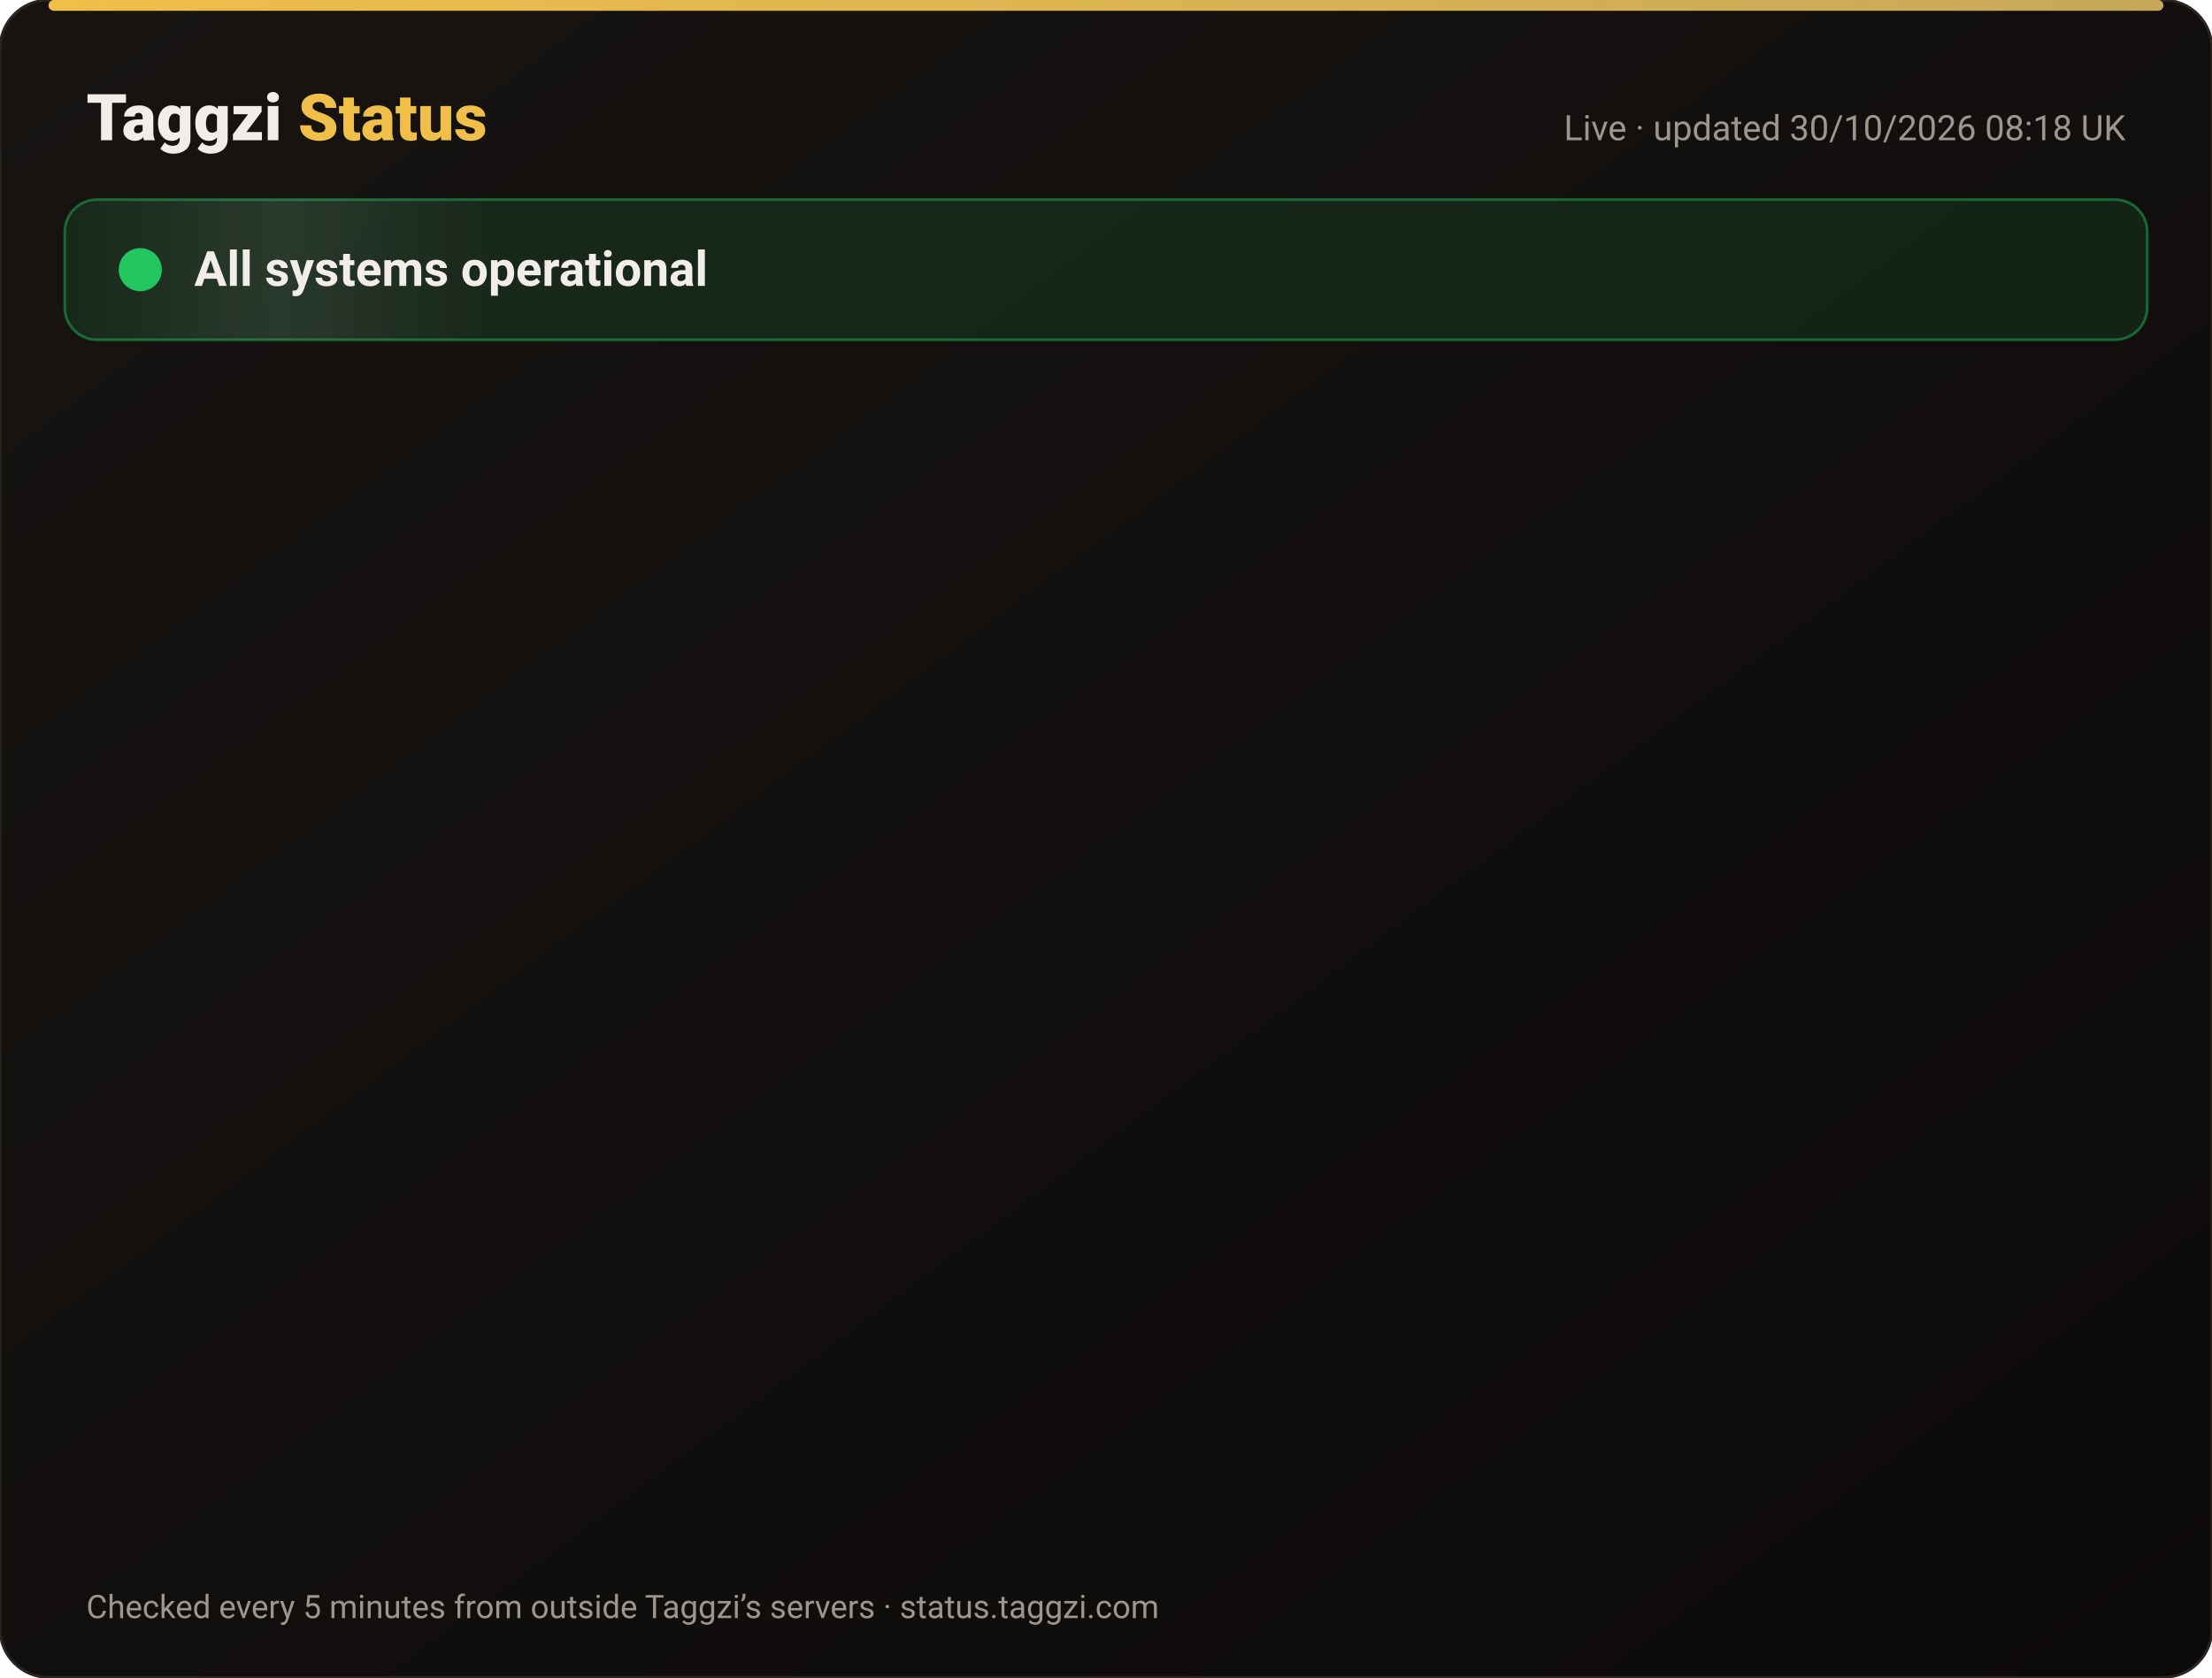
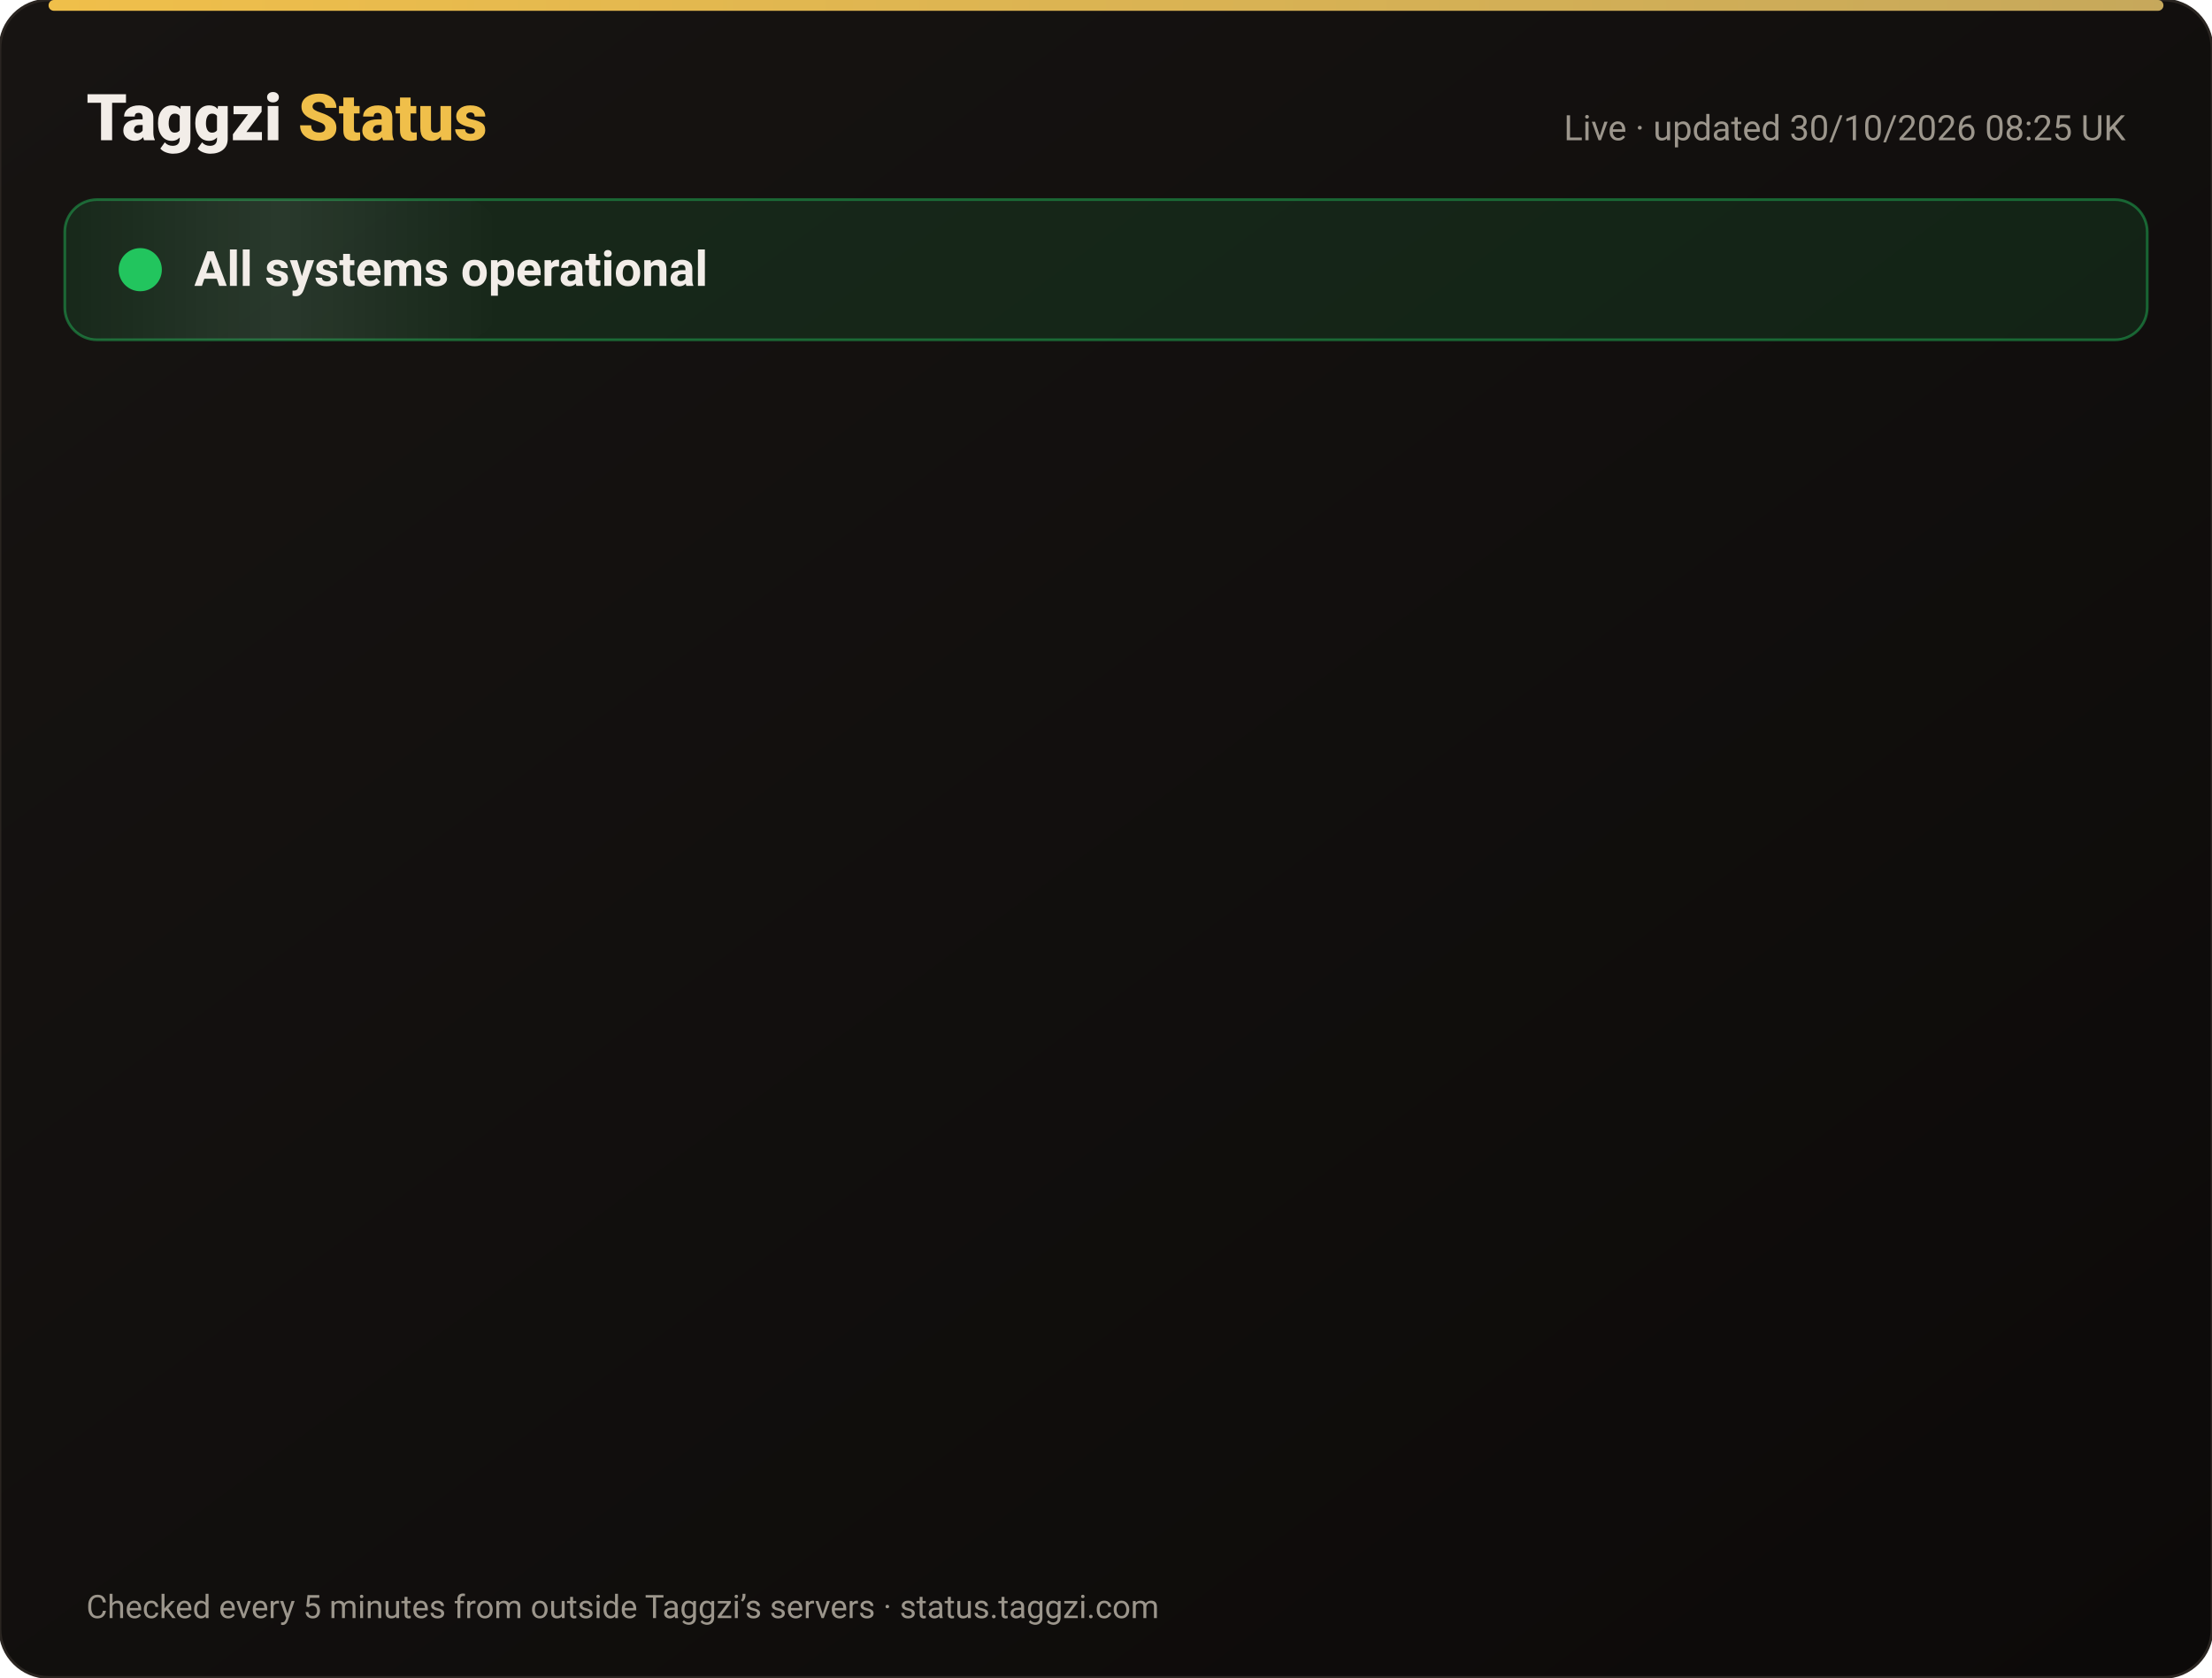
<svg xmlns="http://www.w3.org/2000/svg" width="820" height="622" viewBox="0 0 820 622" font-family="-apple-system,Segoe UI,Roboto,Helvetica,Arial,sans-serif">
  <defs>
    <linearGradient id="bg" x1="0" y1="0" x2="1" y2="1">
      <stop offset="0" stop-color="#171412" />
      <stop offset="1" stop-color="#0C0A09" />
    </linearGradient>
    <linearGradient id="gold" x1="0" x2="1">
      <stop offset="0" stop-color="#F0BF4A" />
      <stop offset="1" stop-color="#c6a85b" />
    </linearGradient>
    <linearGradient id="shine" x1="0" x2="1">
      <stop offset="0" stop-color="#fff" stop-opacity="0" />
      <stop offset=".5" stop-color="#fff" stop-opacity=".08" />
      <stop offset="1" stop-color="#fff" stop-opacity="0" />
    </linearGradient>
  </defs>
  <rect width="820" height="622" rx="18" fill="url(#bg)" stroke="#2a2521" />
  <rect x="18" y="0" width="784" height="4" rx="2" fill="url(#gold)" />
  <text x="32" y="52" font-size="24" font-weight="800" fill="#F2EDE8">Taggzi <tspan fill="#F0BF4A">Status</tspan>
  </text>
-   <text x="788" y="52" font-size="13" fill="#9C968C" text-anchor="end">Live · updated 30/10/2026 08:18 UK</text>
+   <text x="788" y="52" font-size="13" fill="#9C968C" text-anchor="end">Live · updated 30/10/2026 08:25 UK</text>
  <rect x="24" y="74" width="772" height="52" rx="12" fill="#22c55e" fill-opacity=".12" stroke="#22c55e" stroke-opacity=".45" />
  <rect x="24" y="74" width="160" height="52" rx="12" fill="url(#shine)">
    <animate attributeName="x" from="-160" to="820" dur="4s" repeatCount="indefinite" />
  </rect>
  <circle cx="52" cy="100" r="7" fill="#22c55e" />
  <circle cx="52" cy="100" r="7" fill="none" stroke="#22c55e" stroke-width="2">
    <animate attributeName="r" values="7;15;7" dur="2s" repeatCount="indefinite" />
    <animate attributeName="opacity" values=".9;0;.9" dur="2s" repeatCount="indefinite" />
  </circle>
  <text x="72" y="106" font-size="18" font-weight="700" fill="#F2EDE8">All systems operational</text>
  <g opacity="0">
    <animate attributeName="opacity" from="0" to="1" begin="0.00s" dur=".6s" fill="freeze" />
    <line x1="32" y1="188" x2="788" y2="188" stroke="#2a2521" />
    <circle cx="44" cy="166" r="6" fill="#22c55e">
      <animate attributeName="opacity" values="1;.45;1" dur="2.4s" begin="0.00s" repeatCount="indefinite" />
    </circle>
    <text x="62" y="171" font-size="15" font-weight="650" fill="#F2EDE8">Website</text>
    <text x="630" y="171" font-size="13" fill="#9C968C" text-anchor="end">99.96% uptime</text>
    <rect x="648" y="154" width="140" height="24" rx="12" fill="#22c55e" fill-opacity=".14" stroke="#22c55e" stroke-opacity=".5" />
    <text x="718" y="171" font-size="12" font-weight="700" fill="#22c55e" text-anchor="middle">Operational</text>
  </g>
  <g opacity="0">
    <animate attributeName="opacity" from="0" to="1" begin="0.15s" dur=".6s" fill="freeze" />
    <line x1="32" y1="234" x2="788" y2="234" stroke="#2a2521" />
    <circle cx="44" cy="212" r="6" fill="#22c55e">
      <animate attributeName="opacity" values="1;.45;1" dur="2.4s" begin="0.15s" repeatCount="indefinite" />
    </circle>
    <text x="62" y="217" font-size="15" font-weight="650" fill="#F2EDE8">Tag scans</text>
    <text x="630" y="217" font-size="13" fill="#9C968C" text-anchor="end">99.96% uptime</text>
    <rect x="648" y="200" width="140" height="24" rx="12" fill="#22c55e" fill-opacity=".14" stroke="#22c55e" stroke-opacity=".5" />
    <text x="718" y="217" font-size="12" font-weight="700" fill="#22c55e" text-anchor="middle">Operational</text>
  </g>
  <g opacity="0">
    <animate attributeName="opacity" from="0" to="1" begin="0.30s" dur=".6s" fill="freeze" />
    <line x1="32" y1="280" x2="788" y2="280" stroke="#2a2521" />
    <circle cx="44" cy="258" r="6" fill="#22c55e">
      <animate attributeName="opacity" values="1;.45;1" dur="2.4s" begin="0.30s" repeatCount="indefinite" />
    </circle>
    <text x="62" y="263" font-size="15" font-weight="650" fill="#F2EDE8">Manual tag lookup</text>
    <text x="630" y="263" font-size="13" fill="#9C968C" text-anchor="end">99.96% uptime</text>
    <rect x="648" y="246" width="140" height="24" rx="12" fill="#22c55e" fill-opacity=".14" stroke="#22c55e" stroke-opacity=".5" />
    <text x="718" y="263" font-size="12" font-weight="700" fill="#22c55e" text-anchor="middle">Operational</text>
  </g>
  <g opacity="0">
    <animate attributeName="opacity" from="0" to="1" begin="0.45s" dur=".6s" fill="freeze" />
    <line x1="32" y1="326" x2="788" y2="326" stroke="#2a2521" />
    <circle cx="44" cy="304" r="6" fill="#22c55e">
      <animate attributeName="opacity" values="1;.45;1" dur="2.4s" begin="0.45s" repeatCount="indefinite" />
    </circle>
    <text x="62" y="309" font-size="15" font-weight="650" fill="#F2EDE8">App &amp; login</text>
    <text x="630" y="309" font-size="13" fill="#9C968C" text-anchor="end">99.96% uptime</text>
    <rect x="648" y="292" width="140" height="24" rx="12" fill="#22c55e" fill-opacity=".14" stroke="#22c55e" stroke-opacity=".5" />
    <text x="718" y="309" font-size="12" font-weight="700" fill="#22c55e" text-anchor="middle">Operational</text>
  </g>
  <g opacity="0">
    <animate attributeName="opacity" from="0" to="1" begin="0.60s" dur=".6s" fill="freeze" />
    <line x1="32" y1="372" x2="788" y2="372" stroke="#2a2521" />
    <circle cx="44" cy="350" r="6" fill="#22c55e">
      <animate attributeName="opacity" values="1;.45;1" dur="2.4s" begin="0.60s" repeatCount="indefinite" />
    </circle>
    <text x="62" y="355" font-size="15" font-weight="650" fill="#F2EDE8">Community alerts</text>
    <text x="630" y="355" font-size="13" fill="#9C968C" text-anchor="end">99.96% uptime</text>
    <rect x="648" y="338" width="140" height="24" rx="12" fill="#22c55e" fill-opacity=".14" stroke="#22c55e" stroke-opacity=".5" />
    <text x="718" y="355" font-size="12" font-weight="700" fill="#22c55e" text-anchor="middle">Operational</text>
  </g>
  <g opacity="0">
    <animate attributeName="opacity" from="0" to="1" begin="0.75s" dur=".6s" fill="freeze" />
    <line x1="32" y1="418" x2="788" y2="418" stroke="#2a2521" />
    <circle cx="44" cy="396" r="6" fill="#22c55e">
      <animate attributeName="opacity" values="1;.45;1" dur="2.4s" begin="0.75s" repeatCount="indefinite" />
    </circle>
    <text x="62" y="401" font-size="15" font-weight="650" fill="#F2EDE8">Private calling</text>
    <text x="630" y="401" font-size="13" fill="#9C968C" text-anchor="end">99.96% uptime</text>
    <rect x="648" y="384" width="140" height="24" rx="12" fill="#22c55e" fill-opacity=".14" stroke="#22c55e" stroke-opacity=".5" />
    <text x="718" y="401" font-size="12" font-weight="700" fill="#22c55e" text-anchor="middle">Operational</text>
  </g>
  <g opacity="0">
    <animate attributeName="opacity" from="0" to="1" begin="0.90s" dur=".6s" fill="freeze" />
    <line x1="32" y1="464" x2="788" y2="464" stroke="#2a2521" />
    <circle cx="44" cy="442" r="6" fill="#22c55e">
      <animate attributeName="opacity" values="1;.45;1" dur="2.4s" begin="0.90s" repeatCount="indefinite" />
    </circle>
    <text x="62" y="447" font-size="15" font-weight="650" fill="#F2EDE8">Payments</text>
    <text x="630" y="447" font-size="13" fill="#9C968C" text-anchor="end">99.94% uptime</text>
    <rect x="648" y="430" width="140" height="24" rx="12" fill="#22c55e" fill-opacity=".14" stroke="#22c55e" stroke-opacity=".5" />
    <text x="718" y="447" font-size="12" font-weight="700" fill="#22c55e" text-anchor="middle">Operational</text>
  </g>
  <g opacity="0">
    <animate attributeName="opacity" from="0" to="1" begin="1.05s" dur=".6s" fill="freeze" />
    <line x1="32" y1="510" x2="788" y2="510" stroke="#2a2521" />
    <circle cx="44" cy="488" r="6" fill="#22c55e">
      <animate attributeName="opacity" values="1;.45;1" dur="2.4s" begin="1.05s" repeatCount="indefinite" />
    </circle>
    <text x="62" y="493" font-size="15" font-weight="650" fill="#F2EDE8">Email &amp; support</text>
    <text x="630" y="493" font-size="13" fill="#9C968C" text-anchor="end">99.96% uptime</text>
    <rect x="648" y="476" width="140" height="24" rx="12" fill="#22c55e" fill-opacity=".14" stroke="#22c55e" stroke-opacity=".5" />
    <text x="718" y="493" font-size="12" font-weight="700" fill="#22c55e" text-anchor="middle">Operational</text>
  </g>
  <g opacity="0">
    <animate attributeName="opacity" from="0" to="1" begin="1.20s" dur=".6s" fill="freeze" />
    <line x1="32" y1="556" x2="788" y2="556" stroke="#2a2521" />
    <circle cx="44" cy="534" r="6" fill="#22c55e">
      <animate attributeName="opacity" values="1;.45;1" dur="2.4s" begin="1.20s" repeatCount="indefinite" />
    </circle>
    <text x="62" y="539" font-size="15" font-weight="650" fill="#F2EDE8">Secure connection (SSL)</text>
    <text x="630" y="539" font-size="13" fill="#9C968C" text-anchor="end">100.00% uptime</text>
    <rect x="648" y="522" width="140" height="24" rx="12" fill="#22c55e" fill-opacity=".14" stroke="#22c55e" stroke-opacity=".5" />
    <text x="718" y="539" font-size="12" font-weight="700" fill="#22c55e" text-anchor="middle">Operational</text>
  </g>
  <text x="32" y="600" font-size="12" fill="#9C968C">Checked every 5 minutes from outside Taggzi’s servers · status.taggzi.com</text>
</svg>
